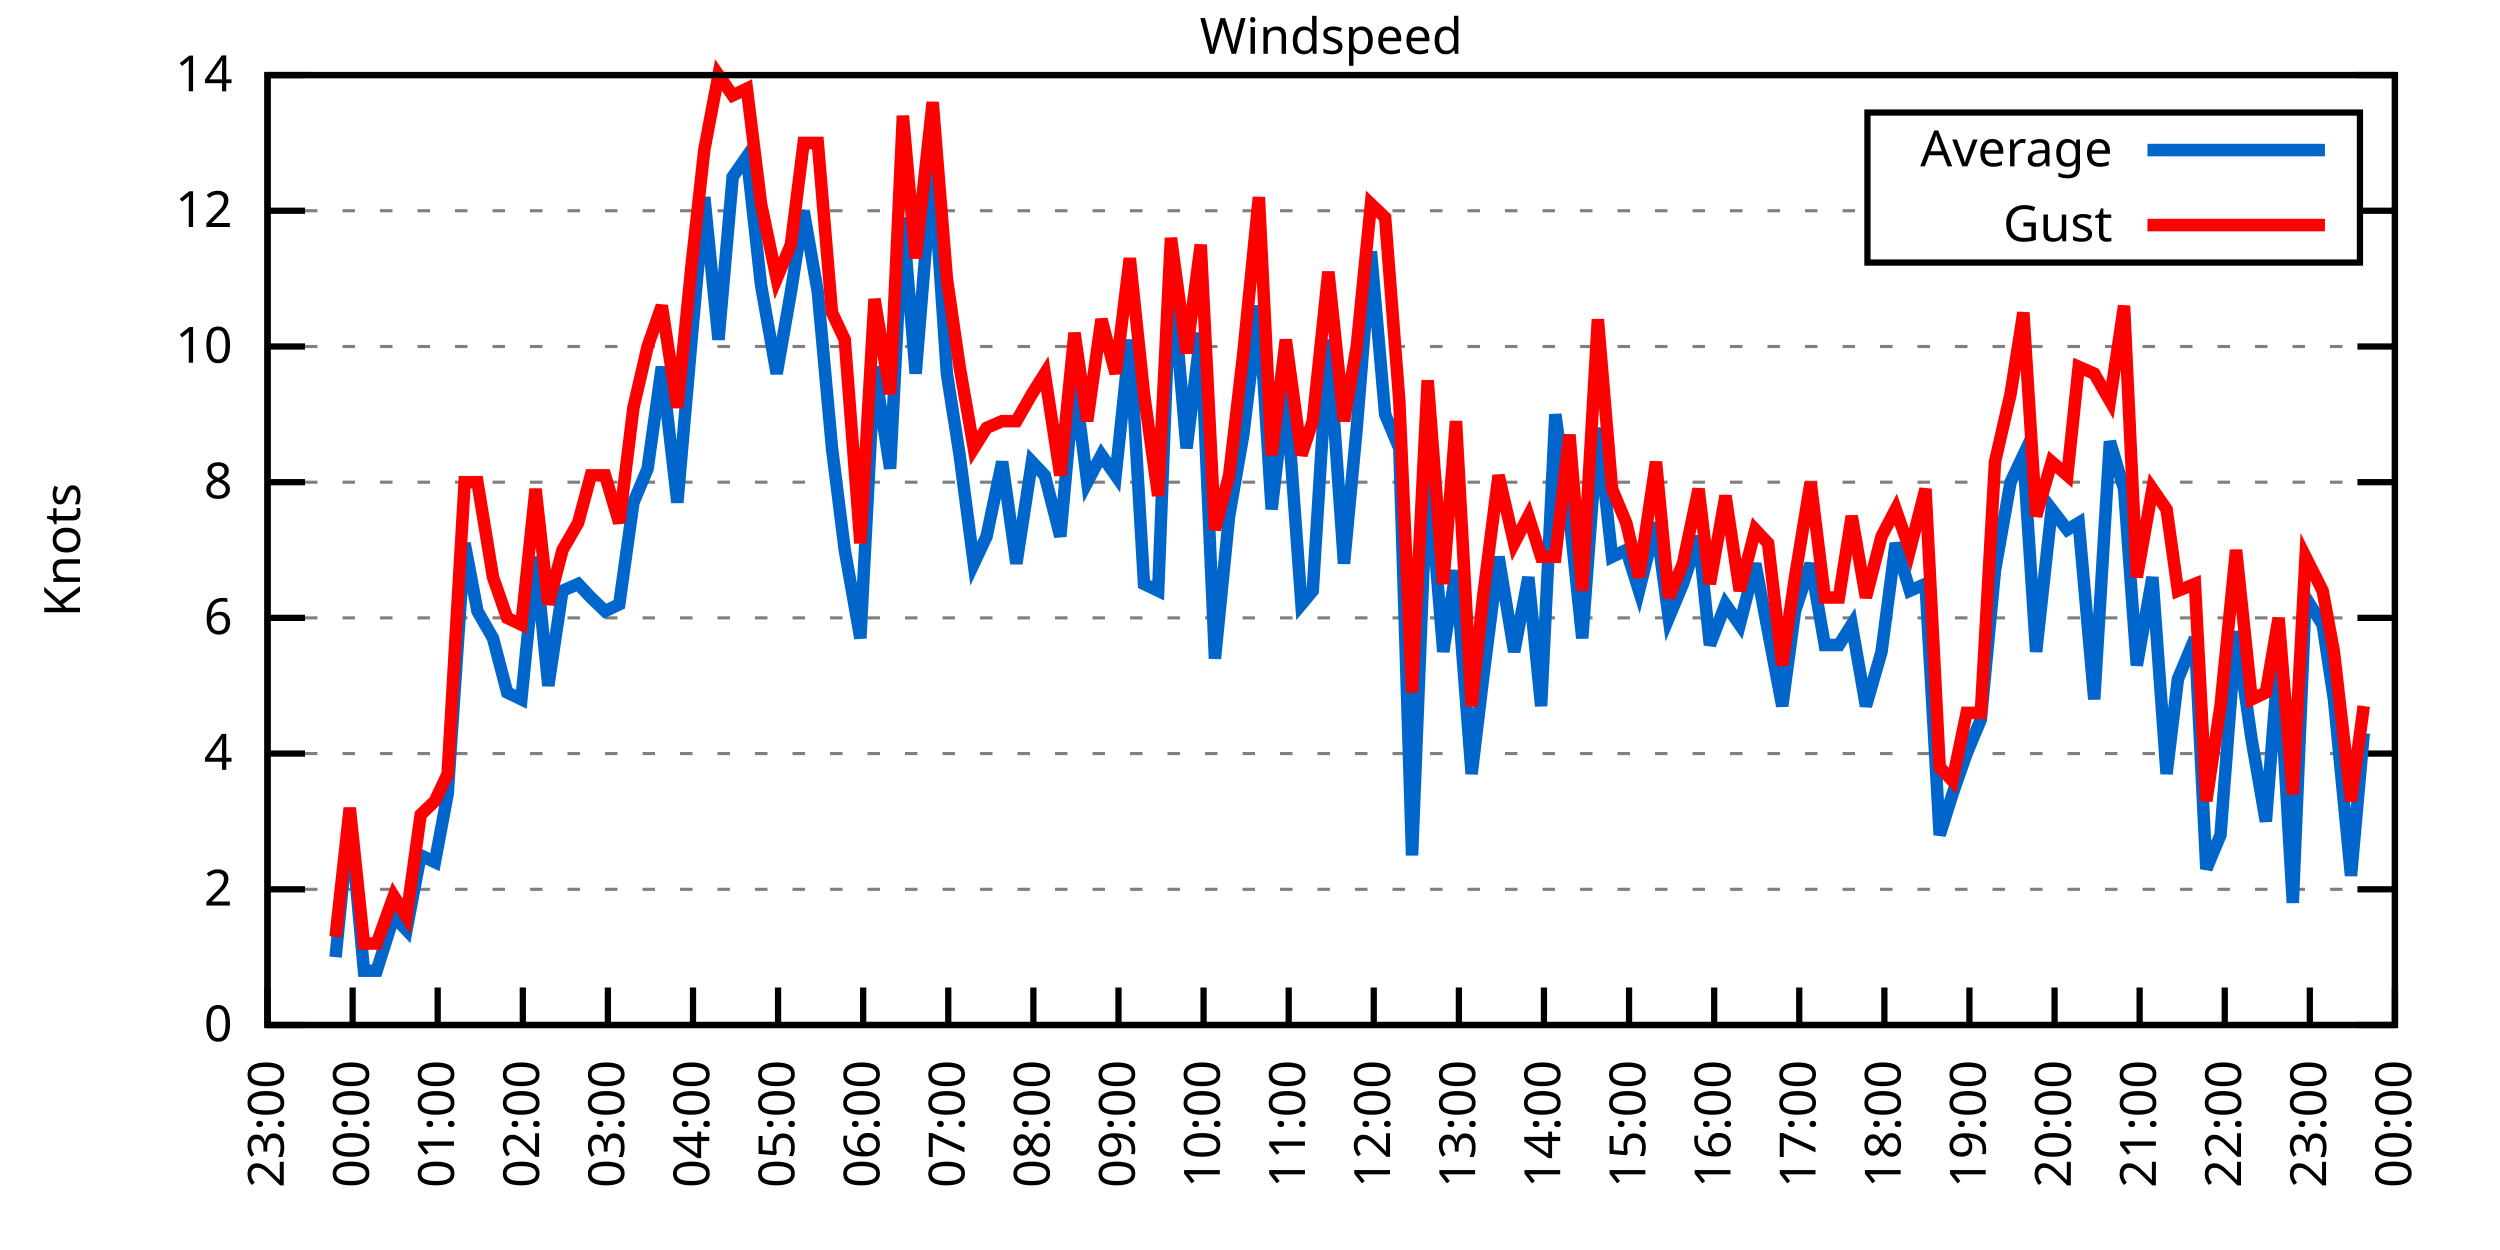
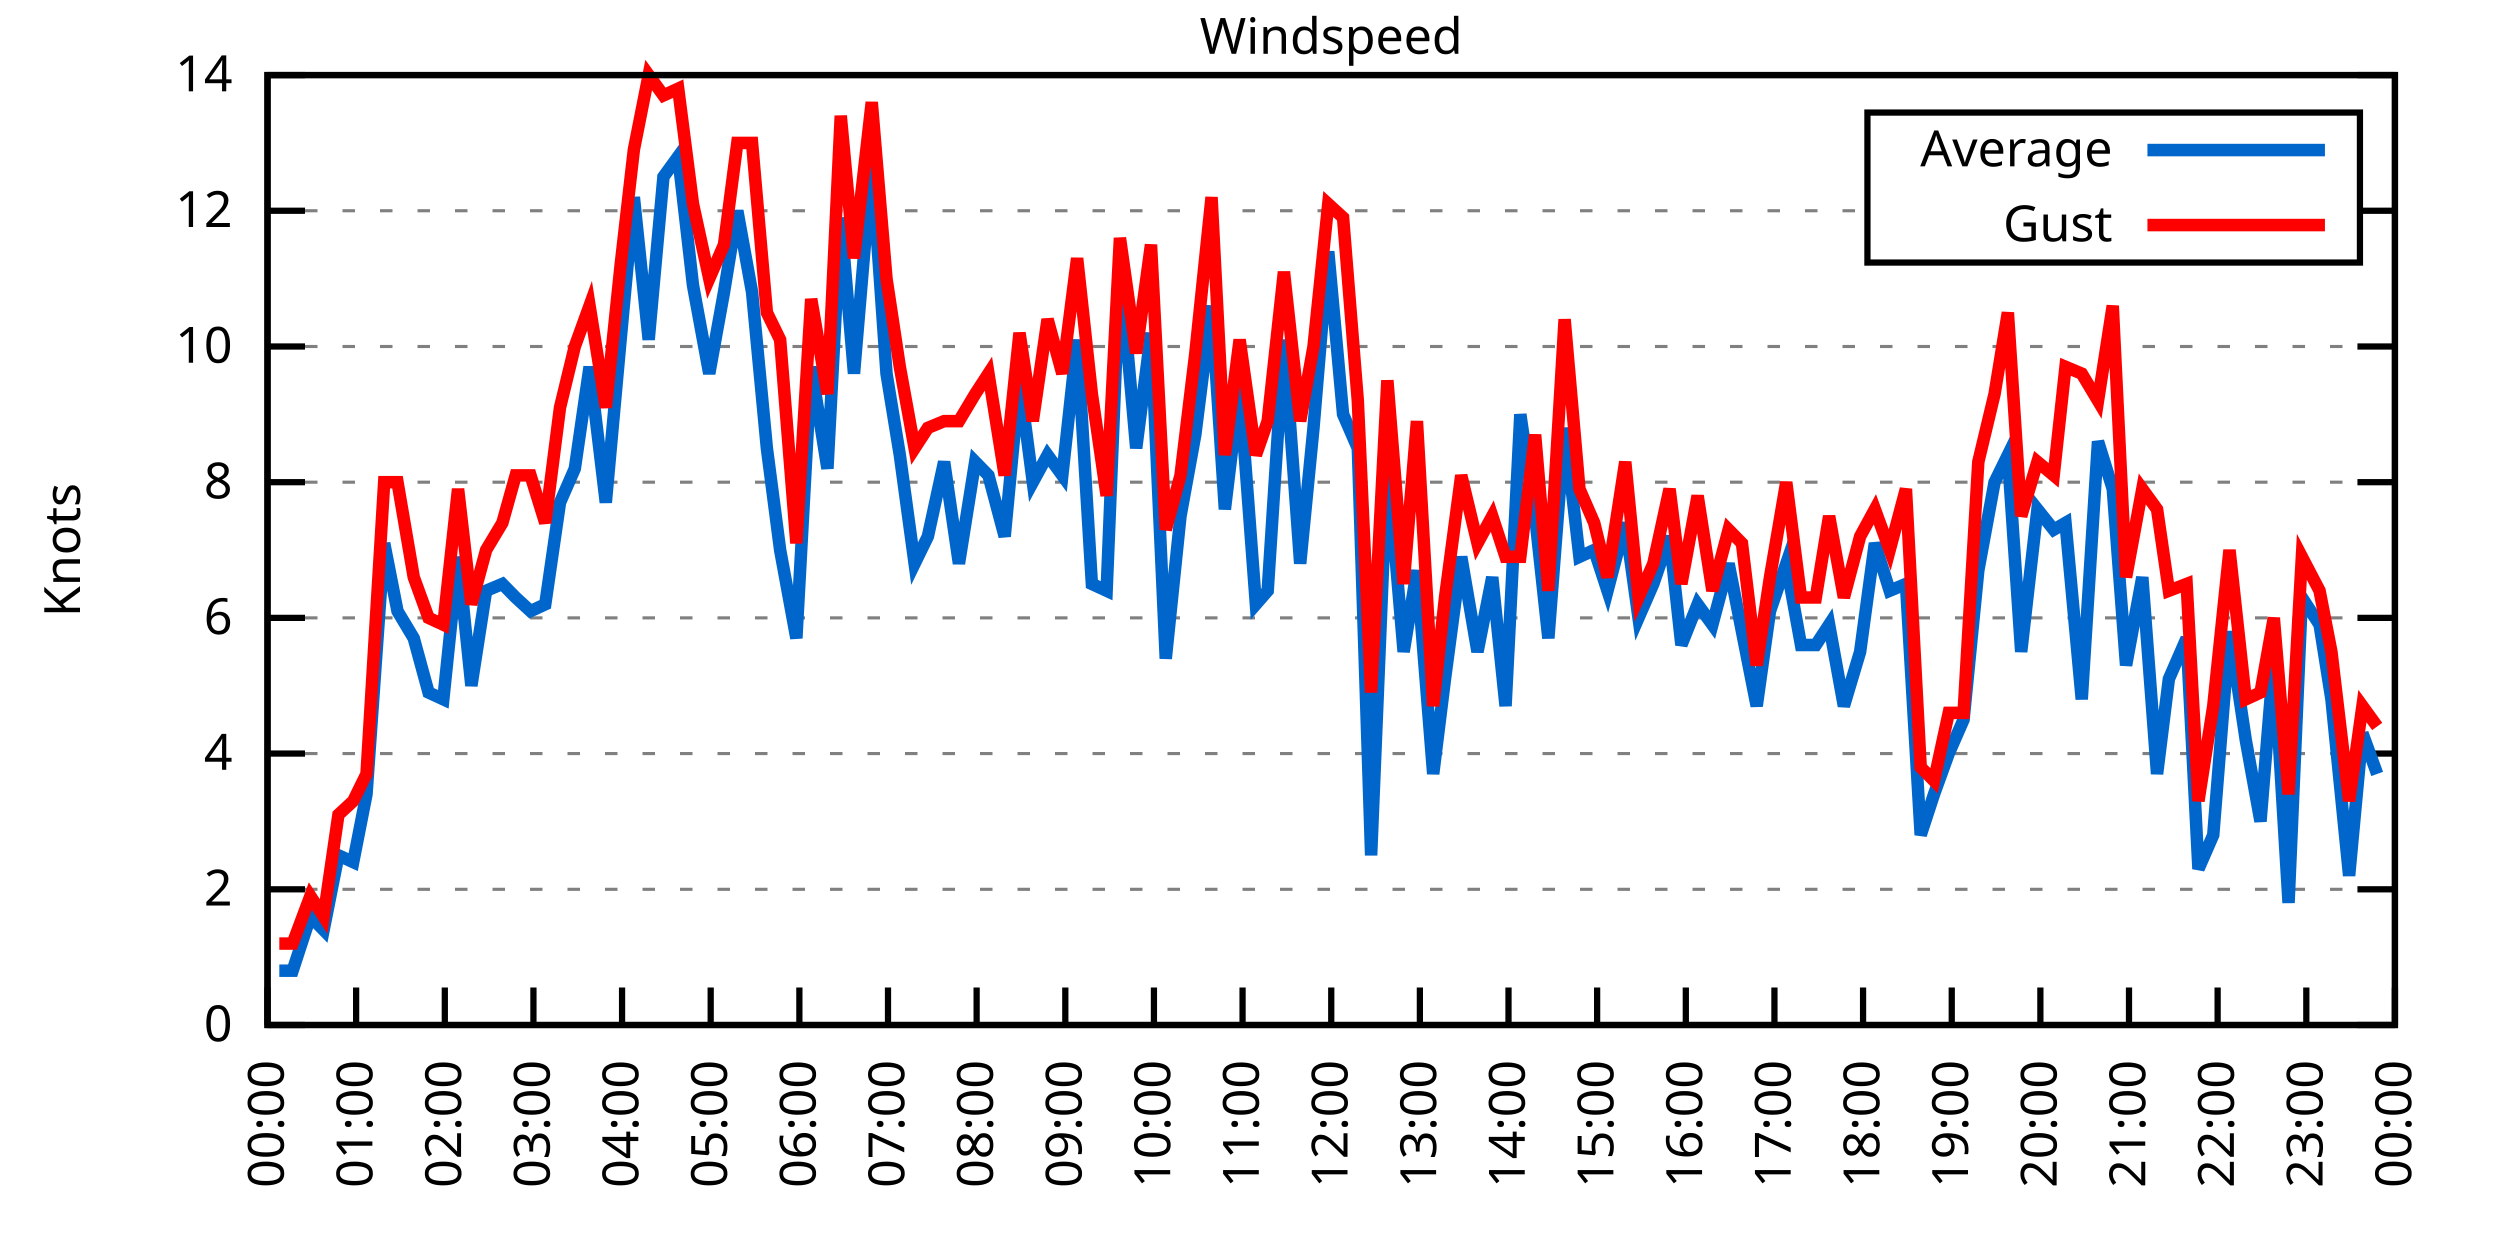
<svg xmlns="http://www.w3.org/2000/svg" xmlns:xlink="http://www.w3.org/1999/xlink" width="400" height="200" viewBox="0 0 400 200">
  <g id="gnuplot_canvas">
    <rect x="0" y="0" width="400" height="200" fill="none" />
    <defs>
      <circle id="gpDot" r="0.5" stroke-width="0.5" stroke="currentColor" />
      <path id="gpPt0" stroke-width="0.333" stroke="currentColor" d="M-1,0 h2 M0,-1 v2" />
      <path id="gpPt1" stroke-width="0.333" stroke="currentColor" d="M-1,-1 L1,1 M1,-1 L-1,1" />
      <path id="gpPt2" stroke-width="0.333" stroke="currentColor" d="M-1,0 L1,0 M0,-1 L0,1 M-1,-1 L1,1 M-1,1 L1,-1" />
      <rect id="gpPt3" stroke-width="0.333" stroke="currentColor" x="-1" y="-1" width="2" height="2" />
      <rect id="gpPt4" stroke-width="0.333" stroke="currentColor" fill="currentColor" x="-1" y="-1" width="2" height="2" />
      <circle id="gpPt5" stroke-width="0.333" stroke="currentColor" cx="0" cy="0" r="1" />
      <use xlink:href="#gpPt5" id="gpPt6" fill="currentColor" stroke="none" />
      <path id="gpPt7" stroke-width="0.333" stroke="currentColor" d="M0,-1.33 L-1.33,0.67 L1.33,0.67 z" />
      <use xlink:href="#gpPt7" id="gpPt8" fill="currentColor" stroke="none" />
      <use xlink:href="#gpPt7" id="gpPt9" stroke="currentColor" transform="rotate(180)" />
      <use xlink:href="#gpPt9" id="gpPt10" fill="currentColor" stroke="none" />
      <use xlink:href="#gpPt3" id="gpPt11" stroke="currentColor" transform="rotate(45)" />
      <use xlink:href="#gpPt11" id="gpPt12" fill="currentColor" stroke="none" />
      <path id="gpPt13" stroke-width="0.333" stroke="currentColor" d="M0,1.330 L1.265,0.411 L0.782,-1.067 L-0.782,-1.076 L-1.265,0.411 z" />
      <use xlink:href="#gpPt13" id="gpPt14" fill="currentColor" stroke="none" />
      <filter id="textbox" filterUnits="objectBoundingBox" x="0" y="0" height="1" width="1">
        <feFlood flood-color="white" flood-opacity="1" result="bgnd" />
        <feComposite in="SourceGraphic" in2="bgnd" operator="atop" />
      </filter>
      <filter id="greybox" filterUnits="objectBoundingBox" x="0" y="0" height="1" width="1">
        <feFlood flood-color="lightgrey" flood-opacity="1" result="grey" />
        <feComposite in="SourceGraphic" in2="grey" operator="atop" />
      </filter>
    </defs>
    <g fill="none" color="white" stroke="currentColor" stroke-width="1.00" stroke-linecap="butt" stroke-linejoin="miter">
</g>
    <g fill="none" color="black" stroke="currentColor" stroke-width="1.00" stroke-linecap="butt" stroke-linejoin="miter">
      <g stroke="none" shape-rendering="crispEdges">
        <polygon fill="rgb(255, 255, 255)" points="42.80,164.00 383.18,164.00 383.18,12.02 42.80,12.02 " />
      </g>
    </g>
    <g fill="none" color="black" stroke="currentColor" stroke-width="1.00" stroke-linecap="butt" stroke-linejoin="miter">
</g>
    <g fill="none" color="black" stroke="black" stroke-width="0.50" stroke-linecap="butt" stroke-linejoin="miter">
</g>
    <g fill="none" color="gray" stroke="currentColor" stroke-width="0.50" stroke-linecap="butt" stroke-linejoin="miter">
      <path stroke="gray" stroke-dasharray="2,4" class="gridline" d="M42.80,164.00 L383.19,164.00  " />
    </g>
    <g fill="none" color="gray" stroke="gray" stroke-width="1.00" stroke-linecap="butt" stroke-linejoin="miter">
</g>
    <g fill="none" color="black" stroke="currentColor" stroke-width="1.00" stroke-linecap="butt" stroke-linejoin="miter">
      <path stroke="black" d="M42.80,164.00 L48.80,164.00 M383.19,164.00 L377.19,164.00  " />
      <g transform="translate(37.20,166.60)" stroke="none" fill="black" font-family="Sans" font-size="8.00" text-anchor="end">
        <text>
          <tspan font-family="Sans"> 0</tspan>
        </text>
      </g>
    </g>
    <g fill="none" color="black" stroke="currentColor" stroke-width="1.00" stroke-linecap="butt" stroke-linejoin="miter">
</g>
    <g fill="none" color="black" stroke="black" stroke-width="0.50" stroke-linecap="butt" stroke-linejoin="miter">
</g>
    <g fill="none" color="gray" stroke="currentColor" stroke-width="0.50" stroke-linecap="butt" stroke-linejoin="miter">
      <path stroke="gray" stroke-dasharray="2,4" class="gridline" d="M42.80,142.29 L383.19,142.29  " />
    </g>
    <g fill="none" color="gray" stroke="gray" stroke-width="1.00" stroke-linecap="butt" stroke-linejoin="miter">
</g>
    <g fill="none" color="black" stroke="currentColor" stroke-width="1.00" stroke-linecap="butt" stroke-linejoin="miter">
      <path stroke="black" d="M42.80,142.29 L48.80,142.29 M383.19,142.29 L377.19,142.29  " />
      <g transform="translate(37.20,144.89)" stroke="none" fill="black" font-family="Sans" font-size="8.00" text-anchor="end">
        <text>
          <tspan font-family="Sans"> 2</tspan>
        </text>
      </g>
    </g>
    <g fill="none" color="black" stroke="currentColor" stroke-width="1.00" stroke-linecap="butt" stroke-linejoin="miter">
</g>
    <g fill="none" color="black" stroke="black" stroke-width="0.50" stroke-linecap="butt" stroke-linejoin="miter">
</g>
    <g fill="none" color="gray" stroke="currentColor" stroke-width="0.50" stroke-linecap="butt" stroke-linejoin="miter">
      <path stroke="gray" stroke-dasharray="2,4" class="gridline" d="M42.80,120.57 L383.19,120.57  " />
    </g>
    <g fill="none" color="gray" stroke="gray" stroke-width="1.00" stroke-linecap="butt" stroke-linejoin="miter">
</g>
    <g fill="none" color="black" stroke="currentColor" stroke-width="1.00" stroke-linecap="butt" stroke-linejoin="miter">
      <path stroke="black" d="M42.80,120.57 L48.80,120.57 M383.19,120.57 L377.19,120.57  " />
      <g transform="translate(37.20,123.17)" stroke="none" fill="black" font-family="Sans" font-size="8.00" text-anchor="end">
        <text>
          <tspan font-family="Sans"> 4</tspan>
        </text>
      </g>
    </g>
    <g fill="none" color="black" stroke="currentColor" stroke-width="1.00" stroke-linecap="butt" stroke-linejoin="miter">
</g>
    <g fill="none" color="black" stroke="black" stroke-width="0.50" stroke-linecap="butt" stroke-linejoin="miter">
</g>
    <g fill="none" color="gray" stroke="currentColor" stroke-width="0.50" stroke-linecap="butt" stroke-linejoin="miter">
      <path stroke="gray" stroke-dasharray="2,4" class="gridline" d="M42.80,98.86 L383.19,98.86  " />
    </g>
    <g fill="none" color="gray" stroke="gray" stroke-width="1.00" stroke-linecap="butt" stroke-linejoin="miter">
</g>
    <g fill="none" color="black" stroke="currentColor" stroke-width="1.00" stroke-linecap="butt" stroke-linejoin="miter">
      <path stroke="black" d="M42.80,98.86 L48.80,98.86 M383.19,98.86 L377.19,98.86  " />
      <g transform="translate(37.20,101.46)" stroke="none" fill="black" font-family="Sans" font-size="8.00" text-anchor="end">
        <text>
          <tspan font-family="Sans"> 6</tspan>
        </text>
      </g>
    </g>
    <g fill="none" color="black" stroke="currentColor" stroke-width="1.00" stroke-linecap="butt" stroke-linejoin="miter">
</g>
    <g fill="none" color="black" stroke="black" stroke-width="0.50" stroke-linecap="butt" stroke-linejoin="miter">
</g>
    <g fill="none" color="gray" stroke="currentColor" stroke-width="0.50" stroke-linecap="butt" stroke-linejoin="miter">
      <path stroke="gray" stroke-dasharray="2,4" class="gridline" d="M42.80,77.15 L383.19,77.15  " />
    </g>
    <g fill="none" color="gray" stroke="gray" stroke-width="1.00" stroke-linecap="butt" stroke-linejoin="miter">
</g>
    <g fill="none" color="black" stroke="currentColor" stroke-width="1.00" stroke-linecap="butt" stroke-linejoin="miter">
      <path stroke="black" d="M42.80,77.15 L48.80,77.15 M383.19,77.15 L377.19,77.15  " />
      <g transform="translate(37.20,79.75)" stroke="none" fill="black" font-family="Sans" font-size="8.00" text-anchor="end">
        <text>
          <tspan font-family="Sans"> 8</tspan>
        </text>
      </g>
    </g>
    <g fill="none" color="black" stroke="currentColor" stroke-width="1.00" stroke-linecap="butt" stroke-linejoin="miter">
</g>
    <g fill="none" color="black" stroke="black" stroke-width="0.50" stroke-linecap="butt" stroke-linejoin="miter">
</g>
    <g fill="none" color="gray" stroke="currentColor" stroke-width="0.50" stroke-linecap="butt" stroke-linejoin="miter">
      <path stroke="gray" stroke-dasharray="2,4" class="gridline" d="M42.80,55.44 L383.19,55.44  " />
    </g>
    <g fill="none" color="gray" stroke="gray" stroke-width="1.00" stroke-linecap="butt" stroke-linejoin="miter">
</g>
    <g fill="none" color="black" stroke="currentColor" stroke-width="1.00" stroke-linecap="butt" stroke-linejoin="miter">
      <path stroke="black" d="M42.80,55.44 L48.80,55.44 M383.19,55.44 L377.19,55.44  " />
      <g transform="translate(37.20,58.04)" stroke="none" fill="black" font-family="Sans" font-size="8.00" text-anchor="end">
        <text>
          <tspan font-family="Sans"> 10</tspan>
        </text>
      </g>
    </g>
    <g fill="none" color="black" stroke="currentColor" stroke-width="1.00" stroke-linecap="butt" stroke-linejoin="miter">
</g>
    <g fill="none" color="black" stroke="black" stroke-width="0.50" stroke-linecap="butt" stroke-linejoin="miter">
</g>
    <g fill="none" color="gray" stroke="currentColor" stroke-width="0.50" stroke-linecap="butt" stroke-linejoin="miter">
      <path stroke="gray" stroke-dasharray="2,4" class="gridline" d="M42.80,33.72 L298.79,33.72 M377.59,33.72 L383.19,33.72  " />
    </g>
    <g fill="none" color="gray" stroke="gray" stroke-width="1.00" stroke-linecap="butt" stroke-linejoin="miter">
</g>
    <g fill="none" color="black" stroke="currentColor" stroke-width="1.00" stroke-linecap="butt" stroke-linejoin="miter">
      <path stroke="black" d="M42.80,33.72 L48.80,33.72 M383.19,33.72 L377.19,33.72  " />
      <g transform="translate(37.20,36.32)" stroke="none" fill="black" font-family="Sans" font-size="8.00" text-anchor="end">
        <text>
          <tspan font-family="Sans"> 12</tspan>
        </text>
      </g>
    </g>
    <g fill="none" color="black" stroke="currentColor" stroke-width="1.00" stroke-linecap="butt" stroke-linejoin="miter">
</g>
    <g fill="none" color="black" stroke="black" stroke-width="0.50" stroke-linecap="butt" stroke-linejoin="miter">
</g>
    <g fill="none" color="gray" stroke="currentColor" stroke-width="0.50" stroke-linecap="butt" stroke-linejoin="miter">
      <path stroke="gray" stroke-dasharray="2,4" class="gridline" d="M42.80,12.01 L383.19,12.01  " />
    </g>
    <g fill="none" color="gray" stroke="gray" stroke-width="1.00" stroke-linecap="butt" stroke-linejoin="miter">
</g>
    <g fill="none" color="black" stroke="currentColor" stroke-width="1.00" stroke-linecap="butt" stroke-linejoin="miter">
      <path stroke="black" d="M42.80,12.01 L48.80,12.01 M383.19,12.01 L377.19,12.01  " />
      <g transform="translate(37.20,14.61)" stroke="none" fill="black" font-family="Sans" font-size="8.00" text-anchor="end">
        <text>
          <tspan font-family="Sans"> 14</tspan>
        </text>
      </g>
    </g>
    <g fill="none" color="black" stroke="currentColor" stroke-width="1.00" stroke-linecap="butt" stroke-linejoin="miter">
      <path stroke="black" d="M42.80,164.00 L42.80,158.00  " />
      <g transform="translate(45.40,169.60) rotate(270.00)" stroke="none" fill="black" font-family="Sans" font-size="8.00" text-anchor="end">
        <text>
-           <tspan font-family="Sans">23:00</tspan>
-         </text>
-       </g>
-     </g>
-     <g fill="none" color="black" stroke="currentColor" stroke-width="1.00" stroke-linecap="butt" stroke-linejoin="miter">
-       <path stroke="black" d="M56.42,164.00 L56.42,158.00  " />
-       <g transform="translate(59.02,169.60) rotate(270.00)" stroke="none" fill="black" font-family="Sans" font-size="8.00" text-anchor="end">
-         <text>
          <tspan font-family="Sans">00:00</tspan>
        </text>
      </g>
    </g>
    <g fill="none" color="black" stroke="currentColor" stroke-width="1.00" stroke-linecap="butt" stroke-linejoin="miter">
-       <path stroke="black" d="M70.03,164.00 L70.03,158.00  " />
-       <g transform="translate(72.63,169.60) rotate(270.00)" stroke="none" fill="black" font-family="Sans" font-size="8.00" text-anchor="end">
+       <path stroke="black" d="M56.98,164.00 L56.98,158.00  " />
+       <g transform="translate(59.58,169.60) rotate(270.00)" stroke="none" fill="black" font-family="Sans" font-size="8.00" text-anchor="end">
        <text>
          <tspan font-family="Sans">01:00</tspan>
        </text>
      </g>
    </g>
    <g fill="none" color="black" stroke="currentColor" stroke-width="1.00" stroke-linecap="butt" stroke-linejoin="miter">
-       <path stroke="black" d="M83.65,164.00 L83.65,158.00  " />
-       <g transform="translate(86.25,169.60) rotate(270.00)" stroke="none" fill="black" font-family="Sans" font-size="8.00" text-anchor="end">
+       <path stroke="black" d="M71.17,164.00 L71.17,158.00  " />
+       <g transform="translate(73.77,169.60) rotate(270.00)" stroke="none" fill="black" font-family="Sans" font-size="8.00" text-anchor="end">
        <text>
          <tspan font-family="Sans">02:00</tspan>
        </text>
      </g>
    </g>
    <g fill="none" color="black" stroke="currentColor" stroke-width="1.00" stroke-linecap="butt" stroke-linejoin="miter">
-       <path stroke="black" d="M97.26,164.00 L97.26,158.00  " />
-       <g transform="translate(99.86,169.60) rotate(270.00)" stroke="none" fill="black" font-family="Sans" font-size="8.00" text-anchor="end">
+       <path stroke="black" d="M85.35,164.00 L85.35,158.00  " />
+       <g transform="translate(87.95,169.60) rotate(270.00)" stroke="none" fill="black" font-family="Sans" font-size="8.00" text-anchor="end">
        <text>
          <tspan font-family="Sans">03:00</tspan>
        </text>
      </g>
    </g>
    <g fill="none" color="black" stroke="currentColor" stroke-width="1.00" stroke-linecap="butt" stroke-linejoin="miter">
-       <path stroke="black" d="M110.88,164.00 L110.88,158.00  " />
-       <g transform="translate(113.48,169.60) rotate(270.00)" stroke="none" fill="black" font-family="Sans" font-size="8.00" text-anchor="end">
+       <path stroke="black" d="M99.53,164.00 L99.53,158.00  " />
+       <g transform="translate(102.13,169.60) rotate(270.00)" stroke="none" fill="black" font-family="Sans" font-size="8.00" text-anchor="end">
        <text>
          <tspan font-family="Sans">04:00</tspan>
        </text>
      </g>
    </g>
    <g fill="none" color="black" stroke="currentColor" stroke-width="1.00" stroke-linecap="butt" stroke-linejoin="miter">
-       <path stroke="black" d="M124.49,164.00 L124.49,158.00  " />
-       <g transform="translate(127.09,169.60) rotate(270.00)" stroke="none" fill="black" font-family="Sans" font-size="8.00" text-anchor="end">
+       <path stroke="black" d="M113.71,164.00 L113.71,158.00  " />
+       <g transform="translate(116.31,169.60) rotate(270.00)" stroke="none" fill="black" font-family="Sans" font-size="8.00" text-anchor="end">
        <text>
          <tspan font-family="Sans">05:00</tspan>
        </text>
      </g>
    </g>
    <g fill="none" color="black" stroke="currentColor" stroke-width="1.00" stroke-linecap="butt" stroke-linejoin="miter">
-       <path stroke="black" d="M138.11,164.00 L138.11,158.00  " />
-       <g transform="translate(140.71,169.60) rotate(270.00)" stroke="none" fill="black" font-family="Sans" font-size="8.00" text-anchor="end">
+       <path stroke="black" d="M127.90,164.00 L127.90,158.00  " />
+       <g transform="translate(130.50,169.60) rotate(270.00)" stroke="none" fill="black" font-family="Sans" font-size="8.00" text-anchor="end">
        <text>
          <tspan font-family="Sans">06:00</tspan>
        </text>
      </g>
    </g>
    <g fill="none" color="black" stroke="currentColor" stroke-width="1.00" stroke-linecap="butt" stroke-linejoin="miter">
-       <path stroke="black" d="M151.72,164.00 L151.72,158.00  " />
-       <g transform="translate(154.32,169.60) rotate(270.00)" stroke="none" fill="black" font-family="Sans" font-size="8.00" text-anchor="end">
+       <path stroke="black" d="M142.08,164.00 L142.08,158.00  " />
+       <g transform="translate(144.68,169.60) rotate(270.00)" stroke="none" fill="black" font-family="Sans" font-size="8.00" text-anchor="end">
        <text>
          <tspan font-family="Sans">07:00</tspan>
        </text>
      </g>
    </g>
    <g fill="none" color="black" stroke="currentColor" stroke-width="1.00" stroke-linecap="butt" stroke-linejoin="miter">
-       <path stroke="black" d="M165.34,164.00 L165.34,158.00  " />
-       <g transform="translate(167.94,169.60) rotate(270.00)" stroke="none" fill="black" font-family="Sans" font-size="8.00" text-anchor="end">
+       <path stroke="black" d="M156.26,164.00 L156.26,158.00  " />
+       <g transform="translate(158.86,169.60) rotate(270.00)" stroke="none" fill="black" font-family="Sans" font-size="8.00" text-anchor="end">
        <text>
          <tspan font-family="Sans">08:00</tspan>
        </text>
      </g>
    </g>
    <g fill="none" color="black" stroke="currentColor" stroke-width="1.00" stroke-linecap="butt" stroke-linejoin="miter">
-       <path stroke="black" d="M178.96,164.00 L178.96,158.00  " />
-       <g transform="translate(181.56,169.60) rotate(270.00)" stroke="none" fill="black" font-family="Sans" font-size="8.00" text-anchor="end">
+       <path stroke="black" d="M170.45,164.00 L170.45,158.00  " />
+       <g transform="translate(173.05,169.60) rotate(270.00)" stroke="none" fill="black" font-family="Sans" font-size="8.00" text-anchor="end">
        <text>
          <tspan font-family="Sans">09:00</tspan>
        </text>
      </g>
    </g>
    <g fill="none" color="black" stroke="currentColor" stroke-width="1.00" stroke-linecap="butt" stroke-linejoin="miter">
-       <path stroke="black" d="M192.57,164.00 L192.57,158.00  " />
-       <g transform="translate(195.17,169.60) rotate(270.00)" stroke="none" fill="black" font-family="Sans" font-size="8.00" text-anchor="end">
+       <path stroke="black" d="M184.63,164.00 L184.63,158.00  " />
+       <g transform="translate(187.23,169.60) rotate(270.00)" stroke="none" fill="black" font-family="Sans" font-size="8.00" text-anchor="end">
        <text>
          <tspan font-family="Sans">10:00</tspan>
        </text>
      </g>
    </g>
    <g fill="none" color="black" stroke="currentColor" stroke-width="1.00" stroke-linecap="butt" stroke-linejoin="miter">
-       <path stroke="black" d="M206.19,164.00 L206.19,158.00  " />
-       <g transform="translate(208.79,169.60) rotate(270.00)" stroke="none" fill="black" font-family="Sans" font-size="8.00" text-anchor="end">
+       <path stroke="black" d="M198.81,164.00 L198.81,158.00  " />
+       <g transform="translate(201.41,169.60) rotate(270.00)" stroke="none" fill="black" font-family="Sans" font-size="8.00" text-anchor="end">
        <text>
          <tspan font-family="Sans">11:00</tspan>
        </text>
      </g>
    </g>
    <g fill="none" color="black" stroke="currentColor" stroke-width="1.00" stroke-linecap="butt" stroke-linejoin="miter">
-       <path stroke="black" d="M219.80,164.00 L219.80,158.00  " />
-       <g transform="translate(222.40,169.60) rotate(270.00)" stroke="none" fill="black" font-family="Sans" font-size="8.00" text-anchor="end">
+       <path stroke="black" d="M213.00,164.00 L213.00,158.00  " />
+       <g transform="translate(215.60,169.60) rotate(270.00)" stroke="none" fill="black" font-family="Sans" font-size="8.00" text-anchor="end">
        <text>
          <tspan font-family="Sans">12:00</tspan>
        </text>
      </g>
    </g>
    <g fill="none" color="black" stroke="currentColor" stroke-width="1.00" stroke-linecap="butt" stroke-linejoin="miter">
-       <path stroke="black" d="M233.42,164.00 L233.42,158.00  " />
-       <g transform="translate(236.02,169.60) rotate(270.00)" stroke="none" fill="black" font-family="Sans" font-size="8.00" text-anchor="end">
+       <path stroke="black" d="M227.18,164.00 L227.18,158.00  " />
+       <g transform="translate(229.78,169.60) rotate(270.00)" stroke="none" fill="black" font-family="Sans" font-size="8.00" text-anchor="end">
        <text>
          <tspan font-family="Sans">13:00</tspan>
        </text>
      </g>
    </g>
    <g fill="none" color="black" stroke="currentColor" stroke-width="1.00" stroke-linecap="butt" stroke-linejoin="miter">
-       <path stroke="black" d="M247.03,164.00 L247.03,158.00  " />
-       <g transform="translate(249.63,169.60) rotate(270.00)" stroke="none" fill="black" font-family="Sans" font-size="8.00" text-anchor="end">
+       <path stroke="black" d="M241.36,164.00 L241.36,158.00  " />
+       <g transform="translate(243.96,169.60) rotate(270.00)" stroke="none" fill="black" font-family="Sans" font-size="8.00" text-anchor="end">
        <text>
          <tspan font-family="Sans">14:00</tspan>
        </text>
      </g>
    </g>
    <g fill="none" color="black" stroke="currentColor" stroke-width="1.00" stroke-linecap="butt" stroke-linejoin="miter">
-       <path stroke="black" d="M260.65,164.00 L260.65,158.00  " />
-       <g transform="translate(263.25,169.60) rotate(270.00)" stroke="none" fill="black" font-family="Sans" font-size="8.00" text-anchor="end">
+       <path stroke="black" d="M255.54,164.00 L255.54,158.00  " />
+       <g transform="translate(258.14,169.60) rotate(270.00)" stroke="none" fill="black" font-family="Sans" font-size="8.00" text-anchor="end">
        <text>
          <tspan font-family="Sans">15:00</tspan>
        </text>
      </g>
    </g>
    <g fill="none" color="black" stroke="currentColor" stroke-width="1.00" stroke-linecap="butt" stroke-linejoin="miter">
-       <path stroke="black" d="M274.27,164.00 L274.27,158.00  " />
-       <g transform="translate(276.87,169.60) rotate(270.00)" stroke="none" fill="black" font-family="Sans" font-size="8.00" text-anchor="end">
+       <path stroke="black" d="M269.73,164.00 L269.73,158.00  " />
+       <g transform="translate(272.33,169.60) rotate(270.00)" stroke="none" fill="black" font-family="Sans" font-size="8.00" text-anchor="end">
        <text>
          <tspan font-family="Sans">16:00</tspan>
        </text>
      </g>
    </g>
    <g fill="none" color="black" stroke="currentColor" stroke-width="1.00" stroke-linecap="butt" stroke-linejoin="miter">
-       <path stroke="black" d="M287.88,164.00 L287.88,158.00  " />
-       <g transform="translate(290.48,169.60) rotate(270.00)" stroke="none" fill="black" font-family="Sans" font-size="8.00" text-anchor="end">
+       <path stroke="black" d="M283.91,164.00 L283.91,158.00  " />
+       <g transform="translate(286.51,169.60) rotate(270.00)" stroke="none" fill="black" font-family="Sans" font-size="8.00" text-anchor="end">
        <text>
          <tspan font-family="Sans">17:00</tspan>
        </text>
      </g>
    </g>
    <g fill="none" color="black" stroke="currentColor" stroke-width="1.00" stroke-linecap="butt" stroke-linejoin="miter">
-       <path stroke="black" d="M301.50,164.00 L301.50,158.00  " />
-       <g transform="translate(304.10,169.60) rotate(270.00)" stroke="none" fill="black" font-family="Sans" font-size="8.00" text-anchor="end">
+       <path stroke="black" d="M298.09,164.00 L298.09,158.00  " />
+       <g transform="translate(300.69,169.60) rotate(270.00)" stroke="none" fill="black" font-family="Sans" font-size="8.00" text-anchor="end">
        <text>
          <tspan font-family="Sans">18:00</tspan>
        </text>
      </g>
    </g>
    <g fill="none" color="black" stroke="currentColor" stroke-width="1.00" stroke-linecap="butt" stroke-linejoin="miter">
-       <path stroke="black" d="M315.11,164.00 L315.11,158.00  " />
-       <g transform="translate(317.71,169.60) rotate(270.00)" stroke="none" fill="black" font-family="Sans" font-size="8.00" text-anchor="end">
+       <path stroke="black" d="M312.28,164.00 L312.28,158.00  " />
+       <g transform="translate(314.88,169.60) rotate(270.00)" stroke="none" fill="black" font-family="Sans" font-size="8.00" text-anchor="end">
        <text>
          <tspan font-family="Sans">19:00</tspan>
        </text>
      </g>
    </g>
    <g fill="none" color="black" stroke="currentColor" stroke-width="1.00" stroke-linecap="butt" stroke-linejoin="miter">
-       <path stroke="black" d="M328.73,164.00 L328.73,158.00  " />
-       <g transform="translate(331.33,169.60) rotate(270.00)" stroke="none" fill="black" font-family="Sans" font-size="8.00" text-anchor="end">
+       <path stroke="black" d="M326.46,164.00 L326.46,158.00  " />
+       <g transform="translate(329.06,169.60) rotate(270.00)" stroke="none" fill="black" font-family="Sans" font-size="8.00" text-anchor="end">
        <text>
          <tspan font-family="Sans">20:00</tspan>
        </text>
      </g>
    </g>
    <g fill="none" color="black" stroke="currentColor" stroke-width="1.00" stroke-linecap="butt" stroke-linejoin="miter">
-       <path stroke="black" d="M342.34,164.00 L342.34,158.00  " />
-       <g transform="translate(344.94,169.60) rotate(270.00)" stroke="none" fill="black" font-family="Sans" font-size="8.00" text-anchor="end">
+       <path stroke="black" d="M340.64,164.00 L340.64,158.00  " />
+       <g transform="translate(343.24,169.60) rotate(270.00)" stroke="none" fill="black" font-family="Sans" font-size="8.00" text-anchor="end">
        <text>
          <tspan font-family="Sans">21:00</tspan>
        </text>
      </g>
    </g>
    <g fill="none" color="black" stroke="currentColor" stroke-width="1.00" stroke-linecap="butt" stroke-linejoin="miter">
-       <path stroke="black" d="M355.96,164.00 L355.96,158.00  " />
-       <g transform="translate(358.56,169.60) rotate(270.00)" stroke="none" fill="black" font-family="Sans" font-size="8.00" text-anchor="end">
+       <path stroke="black" d="M354.82,164.00 L354.82,158.00  " />
+       <g transform="translate(357.42,169.60) rotate(270.00)" stroke="none" fill="black" font-family="Sans" font-size="8.00" text-anchor="end">
        <text>
          <tspan font-family="Sans">22:00</tspan>
        </text>
      </g>
    </g>
    <g fill="none" color="black" stroke="currentColor" stroke-width="1.00" stroke-linecap="butt" stroke-linejoin="miter">
-       <path stroke="black" d="M369.57,164.00 L369.57,158.00  " />
-       <g transform="translate(372.17,169.60) rotate(270.00)" stroke="none" fill="black" font-family="Sans" font-size="8.00" text-anchor="end">
+       <path stroke="black" d="M369.01,164.00 L369.01,158.00  " />
+       <g transform="translate(371.61,169.60) rotate(270.00)" stroke="none" fill="black" font-family="Sans" font-size="8.00" text-anchor="end">
        <text>
          <tspan font-family="Sans">23:00</tspan>
        </text>
      </g>
    </g>
    <g fill="none" color="black" stroke="currentColor" stroke-width="1.00" stroke-linecap="butt" stroke-linejoin="miter">
      <path stroke="black" d="M383.19,164.00 L383.19,158.00  " />
      <g transform="translate(385.79,169.60) rotate(270.00)" stroke="none" fill="black" font-family="Sans" font-size="8.00" text-anchor="end">
        <text>
          <tspan font-family="Sans">00:00</tspan>
        </text>
      </g>
    </g>
    <g fill="none" color="black" stroke="currentColor" stroke-width="1.00" stroke-linecap="butt" stroke-linejoin="miter">
</g>
    <g fill="none" color="black" stroke="currentColor" stroke-width="1.00" stroke-linecap="butt" stroke-linejoin="miter">
      <path stroke="black" d="M42.80,12.01 L42.80,164.00 L383.19,164.00 L383.19,12.01 L42.80,12.01 Z  " />
    </g>
    <g fill="none" color="black" stroke="currentColor" stroke-width="1.00" stroke-linecap="butt" stroke-linejoin="miter">
</g>
    <g fill="none" color="black" stroke="currentColor" stroke-width="1.00" stroke-linecap="butt" stroke-linejoin="miter">
      <path stroke="black" d="M298.79,42.01 L298.79,18.01 L377.59,18.01 L377.59,42.01 L298.79,42.01 Z  " />
    </g>
    <g id="Windspeed_plot_1">
      <g fill="none" color="white" stroke="black" stroke-width="2.00" stroke-linecap="butt" stroke-linejoin="miter">
</g>
      <g fill="none" color="black" stroke="currentColor" stroke-width="2.00" stroke-linecap="butt" stroke-linejoin="miter">
        <g transform="translate(337.99,26.61)" stroke="none" fill="black" font-family="Sans" font-size="8.00" text-anchor="end">
          <text>
            <tspan font-family="Sans">Average</tspan>
          </text>
        </g>
      </g>
      <g fill="none" color="black" stroke="currentColor" stroke-width="2.00" stroke-linecap="butt" stroke-linejoin="miter">
-         <path stroke="rgb(  0, 102, 204)" d="M343.59,24.01 L371.99,24.01 M53.69,153.14 L55.96,130.35 L58.23,155.31 L60.27,155.31 L63.00,146.63 L65.04,148.80   L67.31,136.86 L69.58,137.94 L71.62,127.09 L74.34,86.92 L76.39,97.78 L78.88,102.12 L81.15,110.80 L83.42,111.89   L85.69,89.09 L87.73,109.72 L90.00,94.52 L92.50,93.43 L94.54,95.60 L96.81,97.78 L99.08,96.69 L101.35,80.41   L103.62,74.98 L105.89,58.69 L108.38,80.41 L110.65,54.35 L112.69,31.55 L114.96,54.35 L117.23,28.29 L119.50,25.04   L121.77,45.66 L124.27,59.78 L126.54,46.75 L128.58,33.72 L130.85,46.75 L133.12,71.72 L135.16,88.00 L137.66,102.12   L139.92,58.69 L142.42,74.98 L144.46,34.81 L146.51,59.78 L149.23,26.12 L151.50,59.78 L153.54,72.81 L155.81,90.18   L157.85,85.83 L160.35,73.89 L162.62,90.18 L165.11,73.89 L167.16,76.06 L169.65,85.83 L171.92,60.86 L173.96,77.15   L176.23,72.81 L178.50,76.06 L180.77,54.35 L183.04,93.43 L185.31,94.52 L187.35,42.41 L189.85,71.72 L192.12,53.26   L194.39,105.38 L196.66,82.58 L198.93,69.55 L201.42,48.92 L203.46,81.49 L205.73,61.95 L208.23,96.69 L210.04,94.52   L212.54,54.35 L215.04,90.18 L217.08,68.46 L219.35,40.24 L221.62,66.29 L223.89,71.72 L225.93,136.86 L228.43,73.89   L230.92,104.29 L232.96,91.26 L235.46,123.83 L237.28,108.63 L239.77,89.09 L242.27,104.29 L244.54,92.35 L246.58,112.97   L248.85,66.29 L251.12,82.58 L253.16,102.12 L255.66,68.46 L257.93,89.09 L260.20,88.00 L262.24,94.52 L264.96,83.66   L267.00,98.86 L269.27,93.43 L271.77,85.83 L273.58,103.20 L276.08,96.69 L278.35,99.95 L280.85,90.18 L282.89,101.03   L285.16,112.97 L287.20,97.78 L289.70,90.18 L291.97,103.20 L294.23,103.20 L296.28,99.95 L298.55,112.97 L301.04,104.29   L303.31,86.92 L305.58,94.52 L308.08,93.43 L310.35,133.60 L312.39,127.09 L314.66,120.57 L316.93,115.15 L319.20,91.26   L321.69,77.15 L323.74,72.81 L325.78,104.29 L328.27,81.49 L330.77,84.75 L332.59,83.66 L335.08,111.89 L337.58,70.63   L339.85,78.23 L341.89,106.46 L344.39,92.35 L346.65,123.83 L348.47,108.63 L351.19,102.12 L353.01,139.03 L355.28,133.60   L357.77,101.03 L360.27,118.40 L362.54,131.43 L364.58,105.38 L366.85,144.46 L368.89,95.60 L371.62,99.95 L373.43,111.89   L376.16,140.12 L378.20,117.32  " />
+         <path stroke="rgb(  0, 102, 204)" d="M343.59,24.01 L371.99,24.01 M44.69,155.31 L46.82,155.31 L49.66,146.63 L51.78,148.80 L54.15,136.86 L56.51,137.94   L58.64,127.09 L61.47,86.92 L63.60,97.78 L66.20,102.12 L68.57,110.80 L70.93,111.89 L73.29,89.09 L75.42,109.72   L77.78,94.52 L80.38,93.43 L82.51,95.60 L84.88,97.78 L87.24,96.69 L89.60,80.41 L91.97,74.98 L94.33,58.69   L96.93,80.41 L99.30,54.35 L101.42,31.55 L103.79,54.35 L106.15,28.29 L108.51,25.04 L110.88,45.66 L113.48,59.78   L115.84,46.75 L117.97,33.72 L120.33,46.75 L122.70,71.72 L124.82,88.00 L127.42,102.12 L129.79,58.69 L132.39,74.98   L134.52,34.81 L136.64,59.78 L139.48,26.12 L141.84,59.78 L143.97,72.81 L146.34,90.18 L148.46,85.83 L151.06,73.89   L153.43,90.18 L156.03,73.89 L158.15,76.06 L160.75,85.83 L163.12,60.86 L165.25,77.15 L167.61,72.81 L169.97,76.06   L172.34,54.35 L174.70,93.43 L177.06,94.52 L179.19,42.41 L181.79,71.72 L184.16,53.26 L186.52,105.38 L188.88,82.58   L191.25,69.55 L193.85,48.92 L195.98,81.49 L198.34,61.95 L200.94,96.69 L202.83,94.52 L205.43,54.35 L208.03,90.18   L210.16,68.46 L212.52,40.24 L214.89,66.29 L217.25,71.72 L219.38,136.86 L221.98,73.89 L224.58,104.29 L226.71,91.26   L229.31,123.83 L231.20,108.63 L233.80,89.09 L236.40,104.29 L238.76,92.35 L240.89,112.97 L243.25,66.29 L245.62,82.58   L247.74,102.12 L250.34,68.46 L252.71,89.09 L255.07,88.00 L257.20,94.52 L260.04,83.66 L262.16,98.86 L264.53,93.43   L267.13,85.83 L269.02,103.20 L271.62,96.69 L273.98,99.95 L276.58,90.18 L278.71,101.03 L281.07,112.97 L283.20,97.78   L285.80,90.18 L288.16,103.20 L290.53,103.20 L292.66,99.95 L295.02,112.97 L297.62,104.29 L299.98,86.92 L302.35,94.52   L304.95,93.43 L307.31,133.60 L309.44,127.09 L311.80,120.57 L314.17,115.15 L316.53,91.26 L319.13,77.15 L321.26,72.81   L323.39,104.29 L325.99,81.49 L328.59,84.75 L330.48,83.66 L333.08,111.89 L335.68,70.63 L338.04,78.23 L340.17,106.46   L342.77,92.35 L345.13,123.83 L347.02,108.63 L349.86,102.12 L351.75,139.03 L354.12,133.60 L356.72,101.03 L359.32,118.40   L361.68,131.43 L363.81,105.38 L366.17,144.46 L368.30,95.60 L371.13,99.95 L373.03,111.89 L375.86,140.12 L377.99,117.32   L380.35,123.83  " />
      </g>
    </g>
    <g id="Windspeed_plot_2">
      <g fill="none" color="black" stroke="currentColor" stroke-width="2.00" stroke-linecap="butt" stroke-linejoin="miter">
        <g transform="translate(337.99,38.61)" stroke="none" fill="black" font-family="Sans" font-size="8.00" text-anchor="end">
          <text>
            <tspan font-family="Sans">Gust</tspan>
          </text>
        </g>
      </g>
      <g fill="none" color="black" stroke="currentColor" stroke-width="2.00" stroke-linecap="butt" stroke-linejoin="miter">
-         <path stroke="rgb(255,   0,   0)" d="M343.59,36.01 L371.99,36.01 M53.69,149.89 L55.96,129.26 L58.23,150.97 L60.27,150.97 L63.00,143.37 L65.04,146.63   L67.31,130.35 L69.58,128.17 L71.62,123.83 L74.34,77.15 L76.39,77.15 L78.88,92.35 L81.15,98.86 L83.42,99.95   L85.69,78.23 L87.73,96.69 L90.00,88.00 L92.50,83.66 L94.54,76.06 L96.81,76.06 L99.08,83.66 L101.35,65.21   L103.62,55.44 L105.89,48.92 L108.38,65.21 L110.65,42.41 L112.69,23.95 L114.96,12.01 L117.23,15.27 L119.50,14.18   L121.77,32.64 L124.27,44.58 L126.54,39.15 L128.58,22.87 L130.85,22.87 L133.12,50.01 L135.16,54.35 L137.66,86.92   L139.92,47.84 L142.42,63.04 L144.46,18.52 L146.51,41.32 L149.23,16.35 L151.50,44.58 L153.54,58.69 L155.81,71.72   L157.85,68.46 L160.35,67.38 L162.62,67.38 L165.11,63.04 L167.16,59.78 L169.65,76.06 L171.92,53.26 L173.96,67.38   L176.23,51.09 L178.50,59.78 L180.77,41.32 L183.04,63.04 L185.31,79.32 L187.35,38.07 L189.85,56.52 L192.12,39.15   L194.39,84.75 L196.66,76.06 L198.93,56.52 L201.42,31.55 L203.46,72.81 L205.73,54.35 L208.23,72.81 L210.04,67.38   L212.54,43.49 L215.04,67.38 L217.08,55.44 L219.35,32.64 L221.62,34.81 L223.89,64.12 L225.93,110.80 L228.43,60.86   L230.92,93.43 L232.96,67.38 L235.46,112.97 L237.28,95.60 L239.77,76.06 L242.27,86.92 L244.54,82.58 L246.58,89.09   L248.85,89.09 L251.12,69.55 L253.16,94.52 L255.66,51.09 L257.93,78.23 L260.20,83.66 L262.24,92.35 L264.96,73.89   L267.00,95.60 L269.27,90.18 L271.77,78.23 L273.58,93.43 L276.08,79.32 L278.35,94.52 L280.85,84.75 L282.89,86.92   L285.16,106.46 L287.20,92.35 L289.70,77.15 L291.97,95.60 L294.23,95.60 L296.28,82.58 L298.55,95.60 L301.04,85.83   L303.31,81.49 L305.58,88.00 L308.08,78.23 L310.35,122.75 L312.39,124.92 L314.66,114.06 L316.93,114.06 L319.20,73.89   L321.69,63.04 L323.74,50.01 L325.78,82.58 L328.27,73.89 L330.77,76.06 L332.59,58.69 L335.08,59.78 L337.58,64.12   L339.85,48.92 L341.89,92.35 L344.39,78.23 L346.65,81.49 L348.47,94.52 L351.19,93.43 L353.01,128.17 L355.28,112.97   L357.77,88.00 L360.27,111.89 L362.54,110.80 L364.58,98.86 L366.85,127.09 L368.89,89.09 L371.62,94.52 L373.43,104.29   L376.16,128.17 L378.20,112.97  " />
+         <path stroke="rgb(255,   0,   0)" d="M343.59,36.01 L371.99,36.01 M44.69,150.97 L46.82,150.97 L49.66,143.37 L51.78,146.63 L54.15,130.35 L56.51,128.17   L58.64,123.83 L61.47,77.15 L63.60,77.15 L66.20,92.35 L68.57,98.86 L70.93,99.95 L73.29,78.23 L75.42,96.69   L77.78,88.00 L80.38,83.66 L82.51,76.06 L84.88,76.06 L87.24,83.66 L89.60,65.21 L91.97,55.44 L94.33,48.92   L96.93,65.21 L99.30,42.41 L101.42,23.95 L103.79,12.01 L106.15,15.27 L108.51,14.18 L110.88,32.64 L113.48,44.58   L115.84,39.15 L117.97,22.87 L120.33,22.87 L122.70,50.01 L124.82,54.35 L127.42,86.92 L129.79,47.84 L132.39,63.04   L134.52,18.52 L136.64,41.32 L139.48,16.35 L141.84,44.58 L143.97,58.69 L146.34,71.72 L148.46,68.46 L151.06,67.38   L153.43,67.38 L156.03,63.04 L158.15,59.78 L160.75,76.06 L163.12,53.26 L165.25,67.38 L167.61,51.09 L169.97,59.78   L172.34,41.32 L174.70,63.04 L177.06,79.32 L179.19,38.07 L181.79,56.52 L184.16,39.15 L186.52,84.75 L188.88,76.06   L191.25,56.52 L193.85,31.55 L195.98,72.81 L198.34,54.35 L200.94,72.81 L202.83,67.38 L205.43,43.49 L208.03,67.38   L210.16,55.44 L212.52,32.64 L214.89,34.81 L217.25,64.12 L219.38,110.80 L221.98,60.86 L224.58,93.43 L226.71,67.38   L229.31,112.97 L231.20,95.60 L233.80,76.06 L236.40,86.92 L238.76,82.58 L240.89,89.09 L243.25,89.09 L245.62,69.55   L247.74,94.52 L250.34,51.09 L252.71,78.23 L255.07,83.66 L257.20,92.35 L260.04,73.89 L262.16,95.60 L264.53,90.18   L267.13,78.23 L269.02,93.43 L271.62,79.32 L273.98,94.52 L276.58,84.75 L278.71,86.92 L281.07,106.46 L283.20,92.35   L285.80,77.15 L288.16,95.60 L290.53,95.60 L292.66,82.58 L295.02,95.60 L297.62,85.83 L299.98,81.49 L302.35,88.00   L304.95,78.23 L307.31,122.75 L309.44,124.92 L311.80,114.06 L314.17,114.06 L316.53,73.89 L319.13,63.04 L321.26,50.01   L323.39,82.58 L325.99,73.89 L328.59,76.06 L330.48,58.69 L333.08,59.78 L335.68,64.12 L338.04,48.92 L340.17,92.35   L342.77,78.23 L345.13,81.49 L347.02,94.52 L349.86,93.43 L351.75,128.17 L354.12,112.97 L356.72,88.00 L359.32,111.89   L361.68,110.80 L363.81,98.86 L366.17,127.09 L368.30,89.09 L371.13,94.52 L373.03,104.29 L375.86,128.17 L377.99,112.97   L380.35,116.23  " />
      </g>
    </g>
    <g fill="none" color="black" stroke="currentColor" stroke-width="2.00" stroke-linecap="butt" stroke-linejoin="miter">
</g>
    <g fill="none" color="black" stroke="black" stroke-width="1.00" stroke-linecap="butt" stroke-linejoin="miter">
</g>
    <g fill="none" color="black" stroke="currentColor" stroke-width="1.00" stroke-linecap="butt" stroke-linejoin="miter">
      <path stroke="black" d="M42.80,12.01 L42.80,164.00 L383.19,164.00 L383.19,12.01 L42.80,12.01 Z  " />
      <g transform="translate(12.80,88.01) rotate(270.00)" stroke="none" fill="black" font-family="Sans" font-size="8.00" text-anchor="middle">
        <text>
          <tspan font-family="Sans">Knots</tspan>
        </text>
      </g>
    </g>
    <g fill="none" color="black" stroke="currentColor" stroke-width="1.00" stroke-linecap="butt" stroke-linejoin="miter">
</g>
    <g fill="none" color="black" stroke="currentColor" stroke-width="1.00" stroke-linecap="butt" stroke-linejoin="miter">
      <g transform="translate(212.99,8.61)" stroke="none" fill="black" font-family="Sans" font-size="8.00" text-anchor="middle">
        <text>
          <tspan font-family="Sans">Windspeed</tspan>
        </text>
      </g>
    </g>
    <g fill="none" color="black" stroke="currentColor" stroke-width="1.00" stroke-linecap="butt" stroke-linejoin="miter">
</g>
  </g>
</svg>
